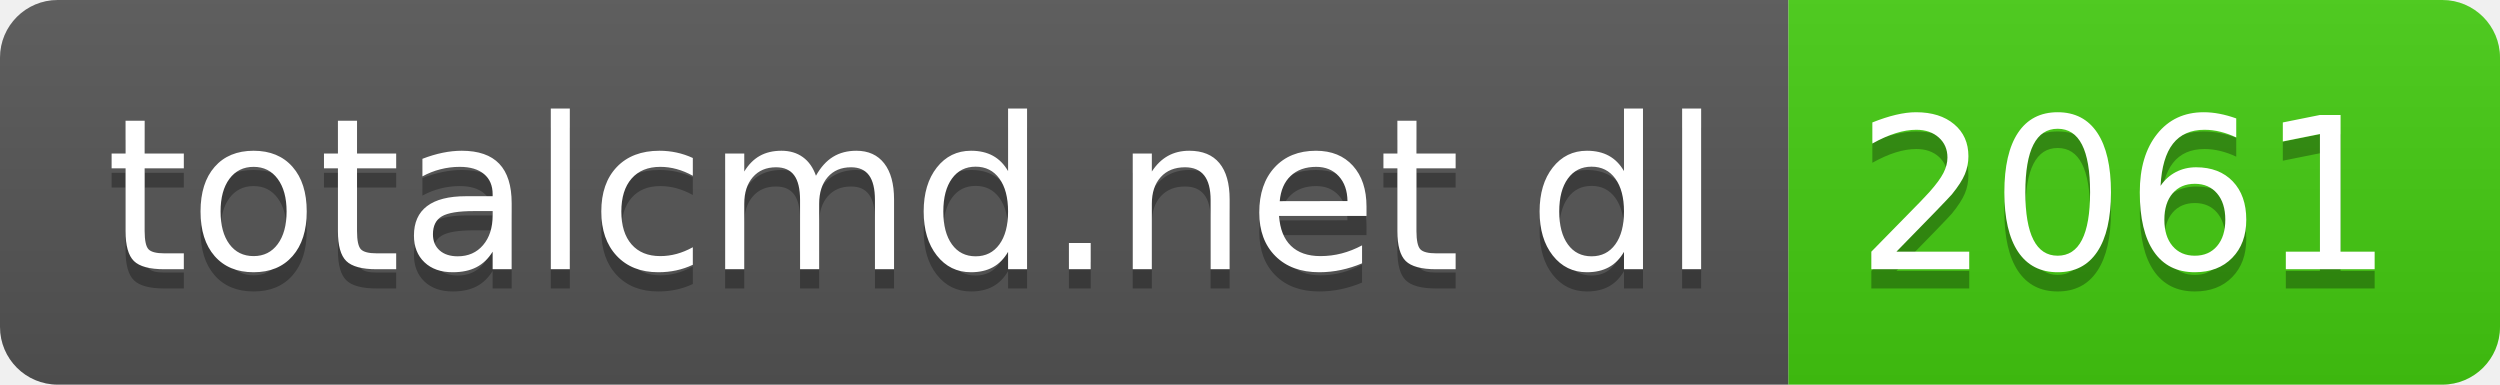
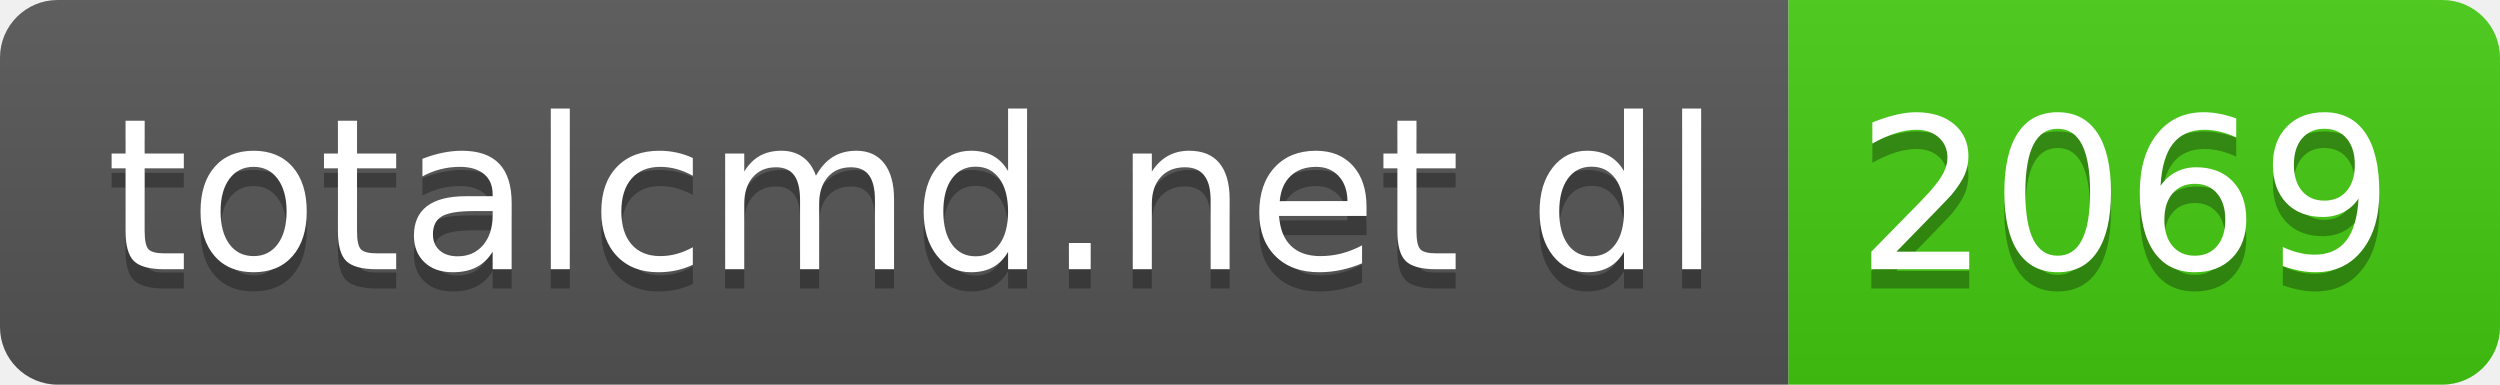
- <svg xmlns="http://www.w3.org/2000/svg" width="130" height="20" role="img" aria-label="totalcmd.net dl: 2061">
+ <svg xmlns="http://www.w3.org/2000/svg" width="130" height="20" role="img" aria-label="totalcmd.net dl: 2069">
  <linearGradient id="s" x2="0" y2="100%">
    <stop offset="0" stop-color="#bbb" stop-opacity=".1" />
    <stop offset="1" stop-opacity=".1" />
  </linearGradient>
  <clipPath id="r">
    <rect width="130" height="20" rx="3" fill="#fff" />
  </clipPath>
  <g clip-path="url(#r)">
    <rect width="93" height="20" fill="#555" />
    <rect x="93" width="37" height="20" fill="#4c1" />
    <rect width="130" height="20" fill="url(#s)" />
  </g>
  <g fill="#fff" text-anchor="middle" font-family="Verdana,Geneva,DejaVu Sans,sans-serif" text-rendering="geometricPrecision" font-size="110">
    <text aria-hidden="true" x="475" y="150" fill="#010101" fill-opacity=".3" transform="scale(.1)" textLength="830">totalcmd.net dl</text>
    <text x="475" y="140" transform="scale(.1)" fill="#fff" textLength="830">totalcmd.net dl</text>
-     <text aria-hidden="true" x="1105" y="150" fill="#010101" fill-opacity=".3" transform="scale(.1)" textLength="270">2061</text>
-     <text x="1105" y="140" transform="scale(.1)" fill="#fff" textLength="270">2061</text>
+     <text aria-hidden="true" x="1105" y="150" fill="#010101" fill-opacity=".3" transform="scale(.1)" textLength="270">2069</text>
+     <text x="1105" y="140" transform="scale(.1)" fill="#fff" textLength="270">2069</text>
  </g>
</svg>
